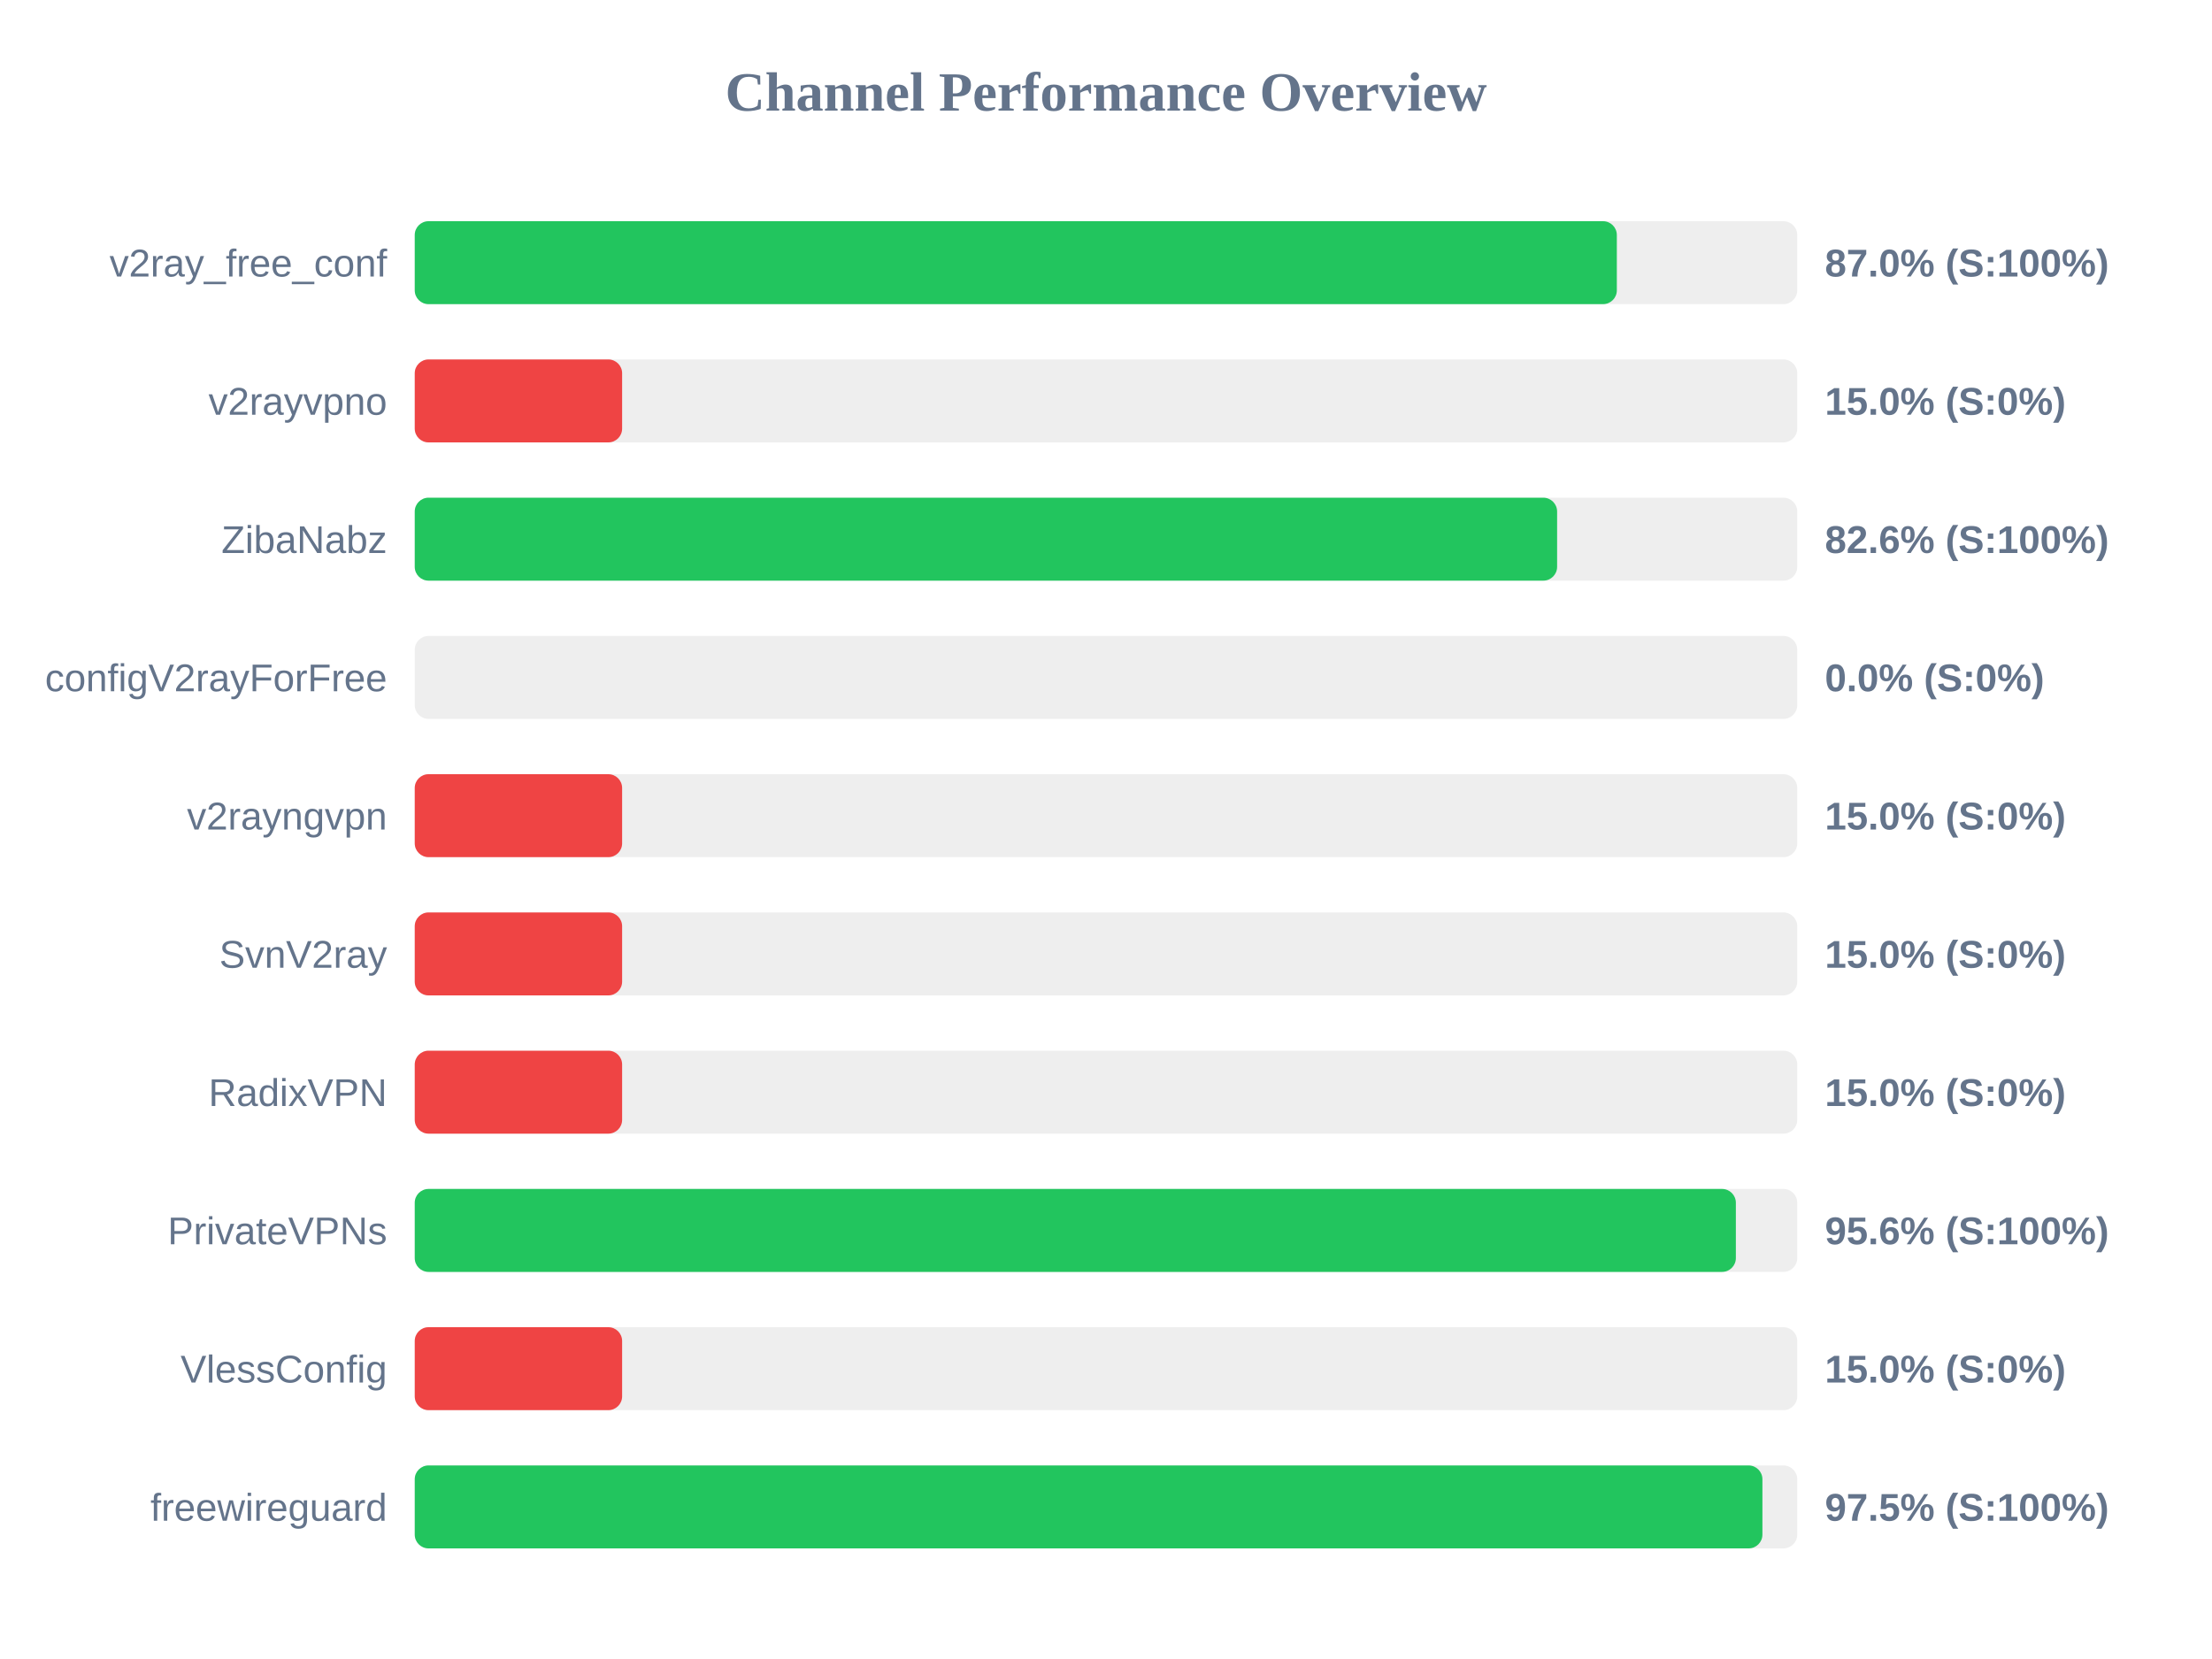
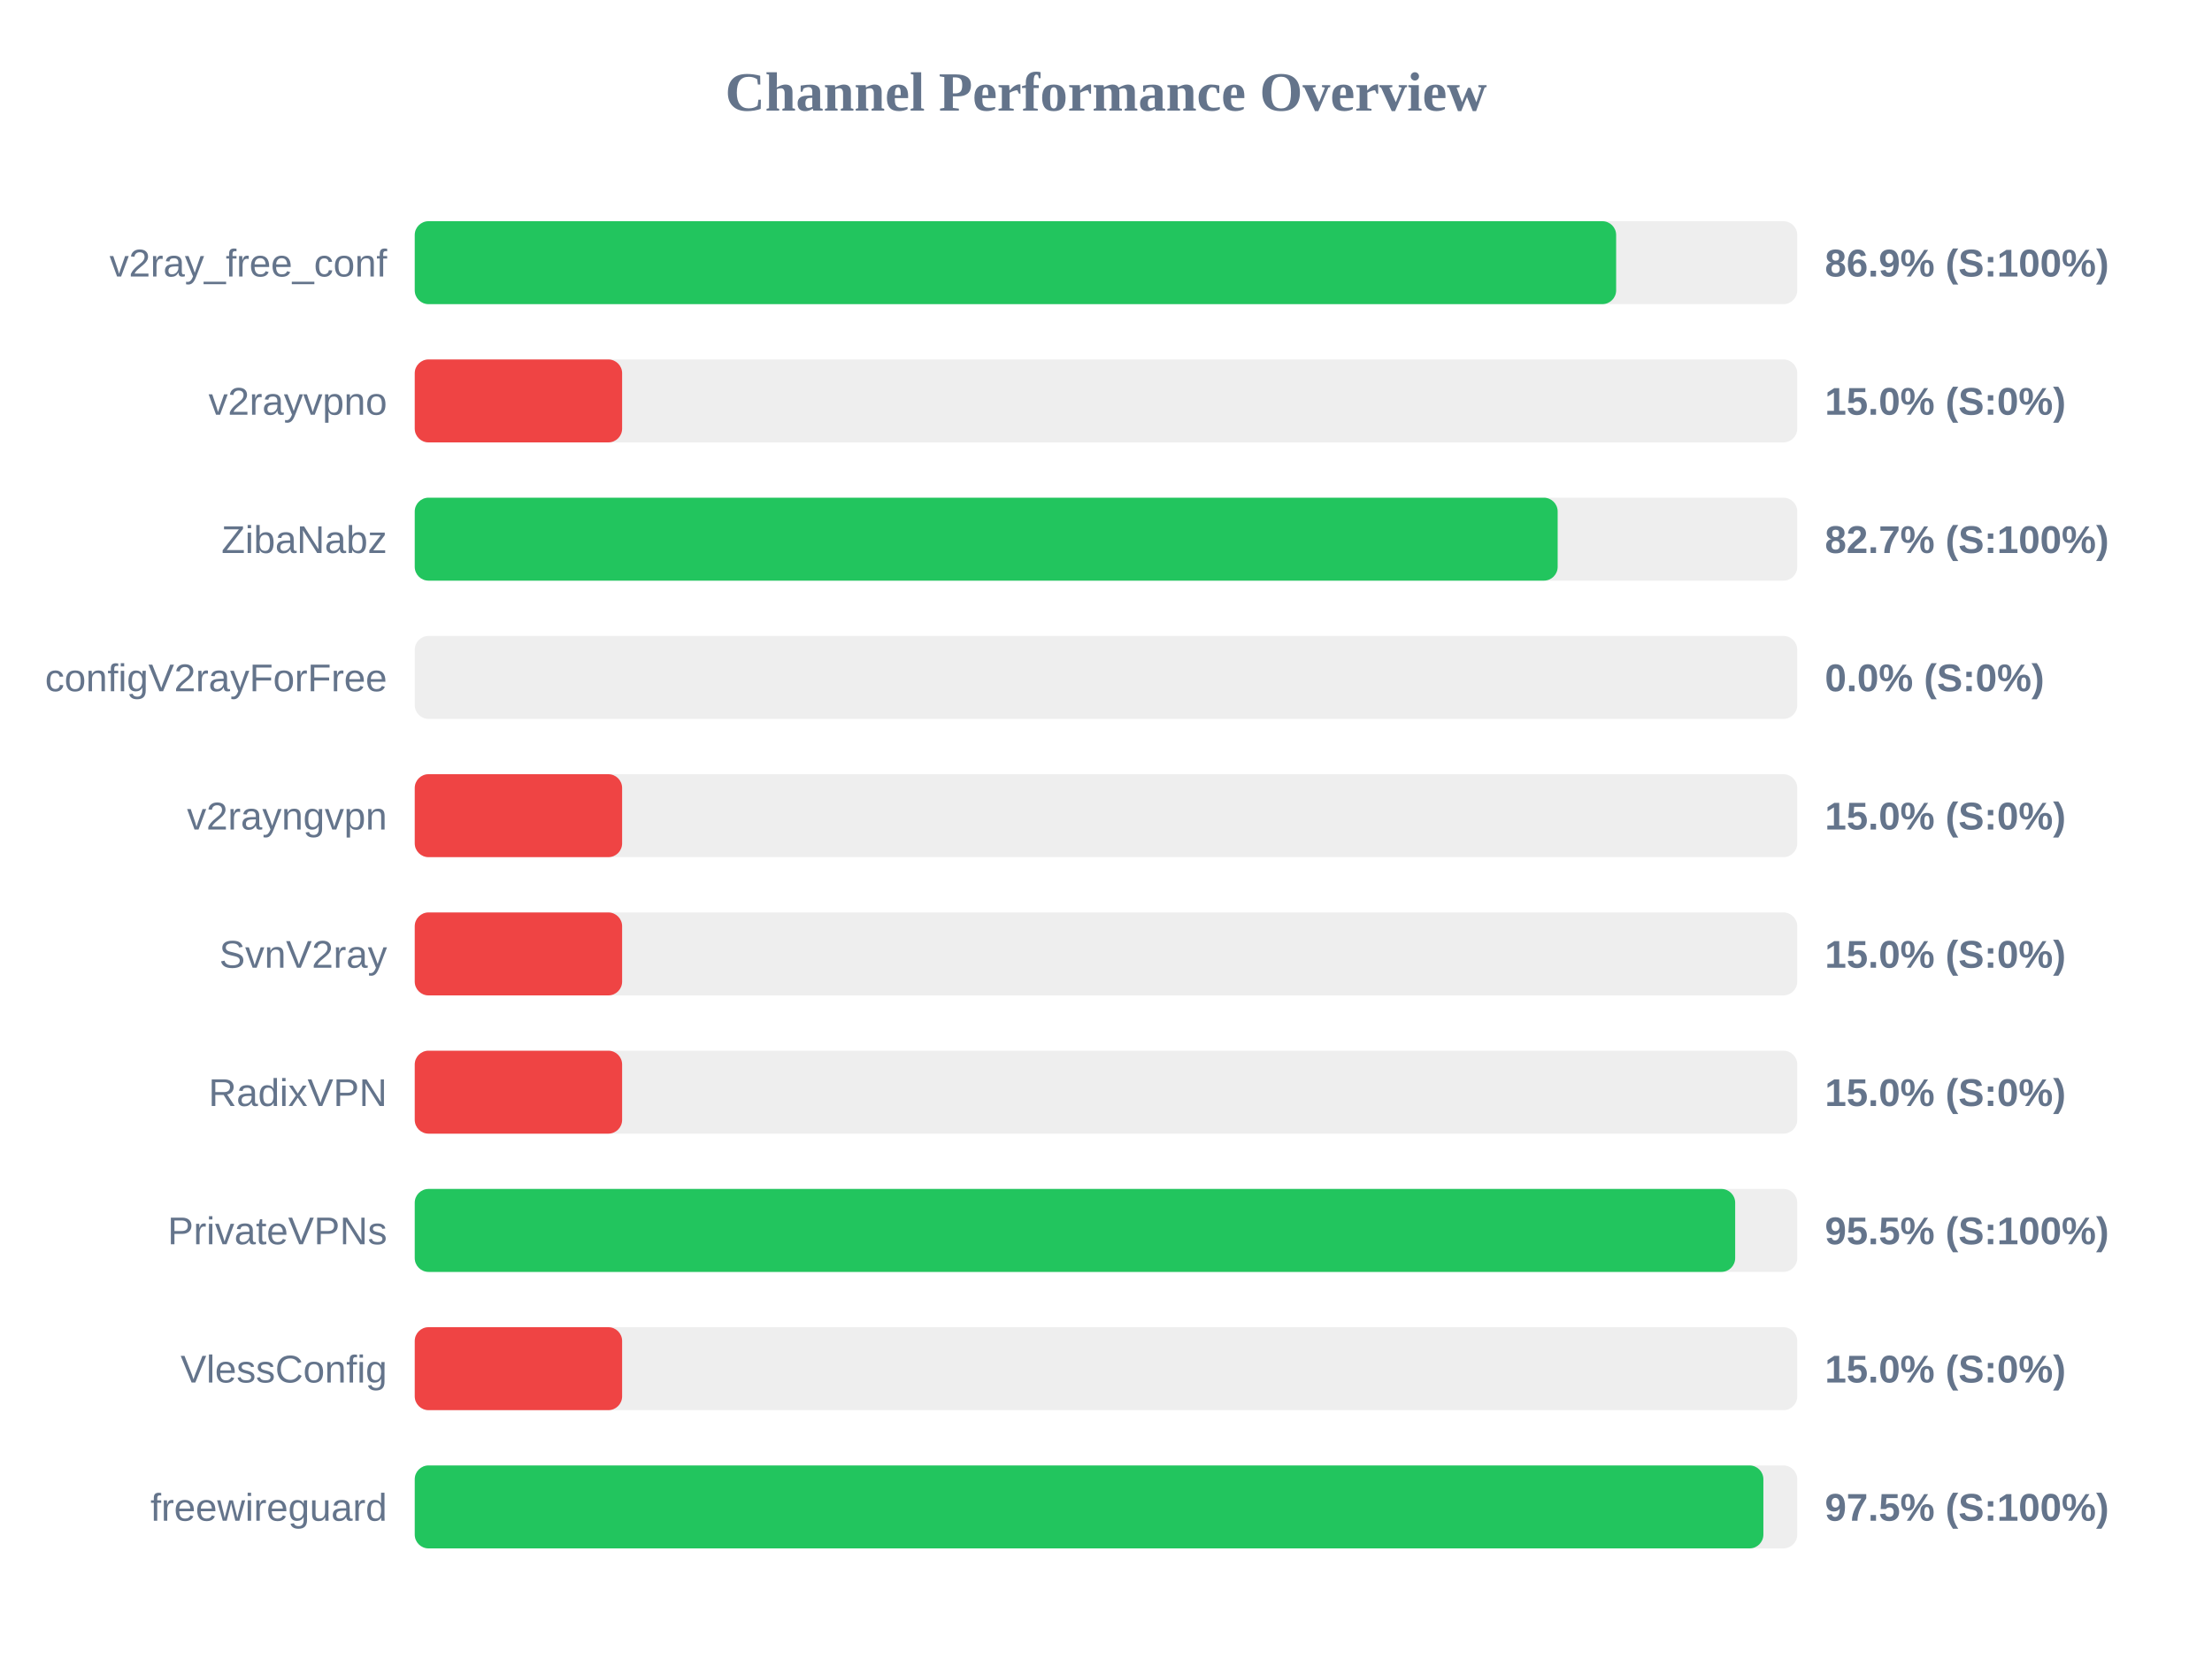
<svg xmlns="http://www.w3.org/2000/svg" width="800" height="600" version="1.1">
  <style>
        .row { font: 14px Arial; fill: #64748b; }
        .score { font: bold 14px Arial; fill: #64748b; }
    </style>
  <text x="400" y="40" text-anchor="middle" font-size="20px" font-weight="bold" fill="#64748b">Channel Performance Overview</text>
  <rect x="150" y="80" width="500" height="30" fill="#eee" rx="5" />
-   <rect x="150" y="80" width="434.75" height="30" fill="#22c55e" rx="5" />
+   <rect x="150" y="80" width="434.5" height="30" fill="#22c55e" rx="5" />
  <text x="140" y="100" text-anchor="end" class="row">v2ray_free_conf</text>
-   <text x="660" y="100" text-anchor="start" class="score">87.0% (S:100%)</text>
+   <text x="660" y="100" text-anchor="start" class="score">86.9% (S:100%)</text>
  <rect x="150" y="130" width="500" height="30" fill="#eee" rx="5" />
  <rect x="150" y="130" width="75.0" height="30" fill="#ef4444" rx="5" />
  <text x="140" y="150" text-anchor="end" class="row">v2rayvpno</text>
  <text x="660" y="150" text-anchor="start" class="score">15.0% (S:0%)</text>
  <rect x="150" y="180" width="500" height="30" fill="#eee" rx="5" />
-   <rect x="150" y="180" width="413.15" height="30" fill="#22c55e" rx="5" />
+   <rect x="150" y="180" width="413.35" height="30" fill="#22c55e" rx="5" />
  <text x="140" y="200" text-anchor="end" class="row">ZibaNabz</text>
-   <text x="660" y="200" text-anchor="start" class="score">82.6% (S:100%)</text>
+   <text x="660" y="200" text-anchor="start" class="score">82.7% (S:100%)</text>
  <rect x="150" y="230" width="500" height="30" fill="#eee" rx="5" />
  <rect x="150" y="230" width="0.0" height="30" fill="#ef4444" rx="5" />
  <text x="140" y="250" text-anchor="end" class="row">configV2rayForFree</text>
  <text x="660" y="250" text-anchor="start" class="score">0.0% (S:0%)</text>
  <rect x="150" y="280" width="500" height="30" fill="#eee" rx="5" />
  <rect x="150" y="280" width="75.0" height="30" fill="#ef4444" rx="5" />
  <text x="140" y="300" text-anchor="end" class="row">v2rayngvpn</text>
  <text x="660" y="300" text-anchor="start" class="score">15.0% (S:0%)</text>
  <rect x="150" y="330" width="500" height="30" fill="#eee" rx="5" />
  <rect x="150" y="330" width="75.0" height="30" fill="#ef4444" rx="5" />
  <text x="140" y="350" text-anchor="end" class="row">SvnV2ray</text>
  <text x="660" y="350" text-anchor="start" class="score">15.0% (S:0%)</text>
  <rect x="150" y="380" width="500" height="30" fill="#eee" rx="5" />
  <rect x="150" y="380" width="75.0" height="30" fill="#ef4444" rx="5" />
  <text x="140" y="400" text-anchor="end" class="row">RadixVPN</text>
  <text x="660" y="400" text-anchor="start" class="score">15.0% (S:0%)</text>
  <rect x="150" y="430" width="500" height="30" fill="#eee" rx="5" />
-   <rect x="150" y="430" width="477.8" height="30" fill="#22c55e" rx="5" />
+   <rect x="150" y="430" width="477.55" height="30" fill="#22c55e" rx="5" />
  <text x="140" y="450" text-anchor="end" class="row">PrivateVPNs</text>
-   <text x="660" y="450" text-anchor="start" class="score">95.6% (S:100%)</text>
+   <text x="660" y="450" text-anchor="start" class="score">95.5% (S:100%)</text>
  <rect x="150" y="480" width="500" height="30" fill="#eee" rx="5" />
  <rect x="150" y="480" width="75.0" height="30" fill="#ef4444" rx="5" />
  <text x="140" y="500" text-anchor="end" class="row">VlessConfig</text>
  <text x="660" y="500" text-anchor="start" class="score">15.0% (S:0%)</text>
  <rect x="150" y="530" width="500" height="30" fill="#eee" rx="5" />
-   <rect x="150" y="530" width="487.4" height="30" fill="#22c55e" rx="5" />
+   <rect x="150" y="530" width="487.75" height="30" fill="#22c55e" rx="5" />
  <text x="140" y="550" text-anchor="end" class="row">freewireguard</text>
  <text x="660" y="550" text-anchor="start" class="score">97.5% (S:100%)</text>
</svg>
